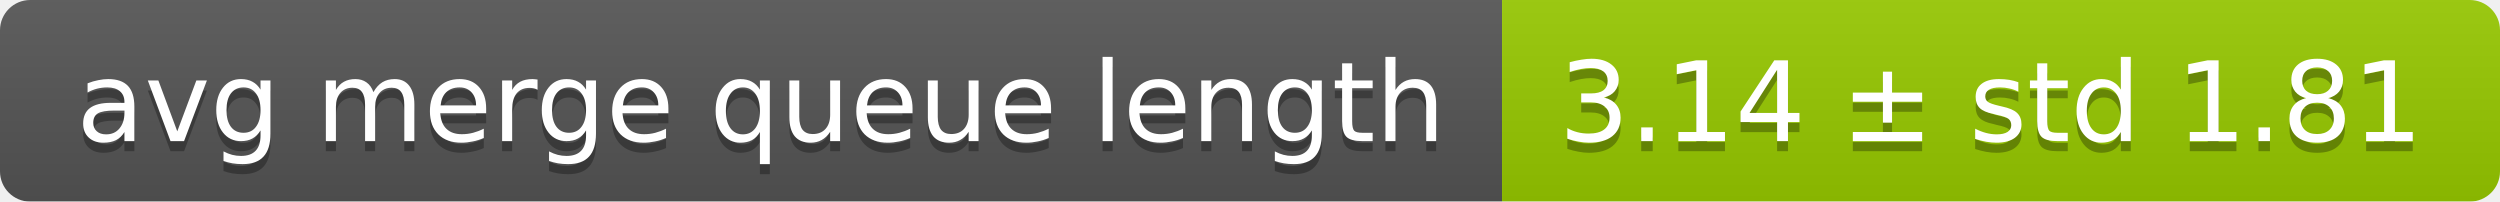
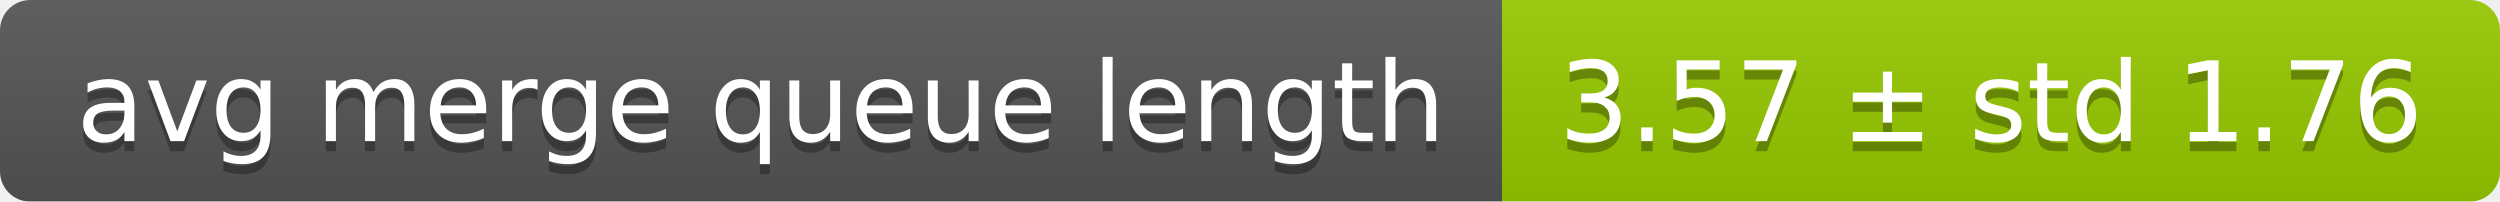
<svg xmlns="http://www.w3.org/2000/svg" width="248" height="20">
  <linearGradient id="smooth" x2="0" y2="100%">
    <stop offset="0" stop-color="#bbb" stop-opacity=".1" />
    <stop offset="1" stop-opacity=".1" />
  </linearGradient>
  <mask id="round">
    <rect width="248" height="20" rx="3" fill="#fff" />
  </mask>
  <g mask="url(#round)">
    <rect width="149" height="20" fill="#555" />
    <rect x="149" width="99" height="20" fill="#97ca00" />
    <rect width="248" height="20" fill="url(#smooth)" />
  </g>
  <g fill="#fff" text-anchor="middle" font-family="DejaVu Sans,Verdana,Geneva,sans-serif" font-size="11">
    <text x="75.5" y="15" fill="#010101" fill-opacity=".3">avg merge queue length</text>
    <text x="75.5" y="14">avg merge queue length</text>
-     <text x="197.5" y="15" fill="#010101" fill-opacity=".3">3.14 ± std 1.81</text>
-     <text x="197.5" y="14">3.14 ± std 1.81</text>
+     <text x="197.5" y="15" fill="#010101" fill-opacity=".3">3.57 ± std 1.76</text>
+     <text x="197.5" y="14">3.57 ± std 1.76</text>
  </g>
</svg>
